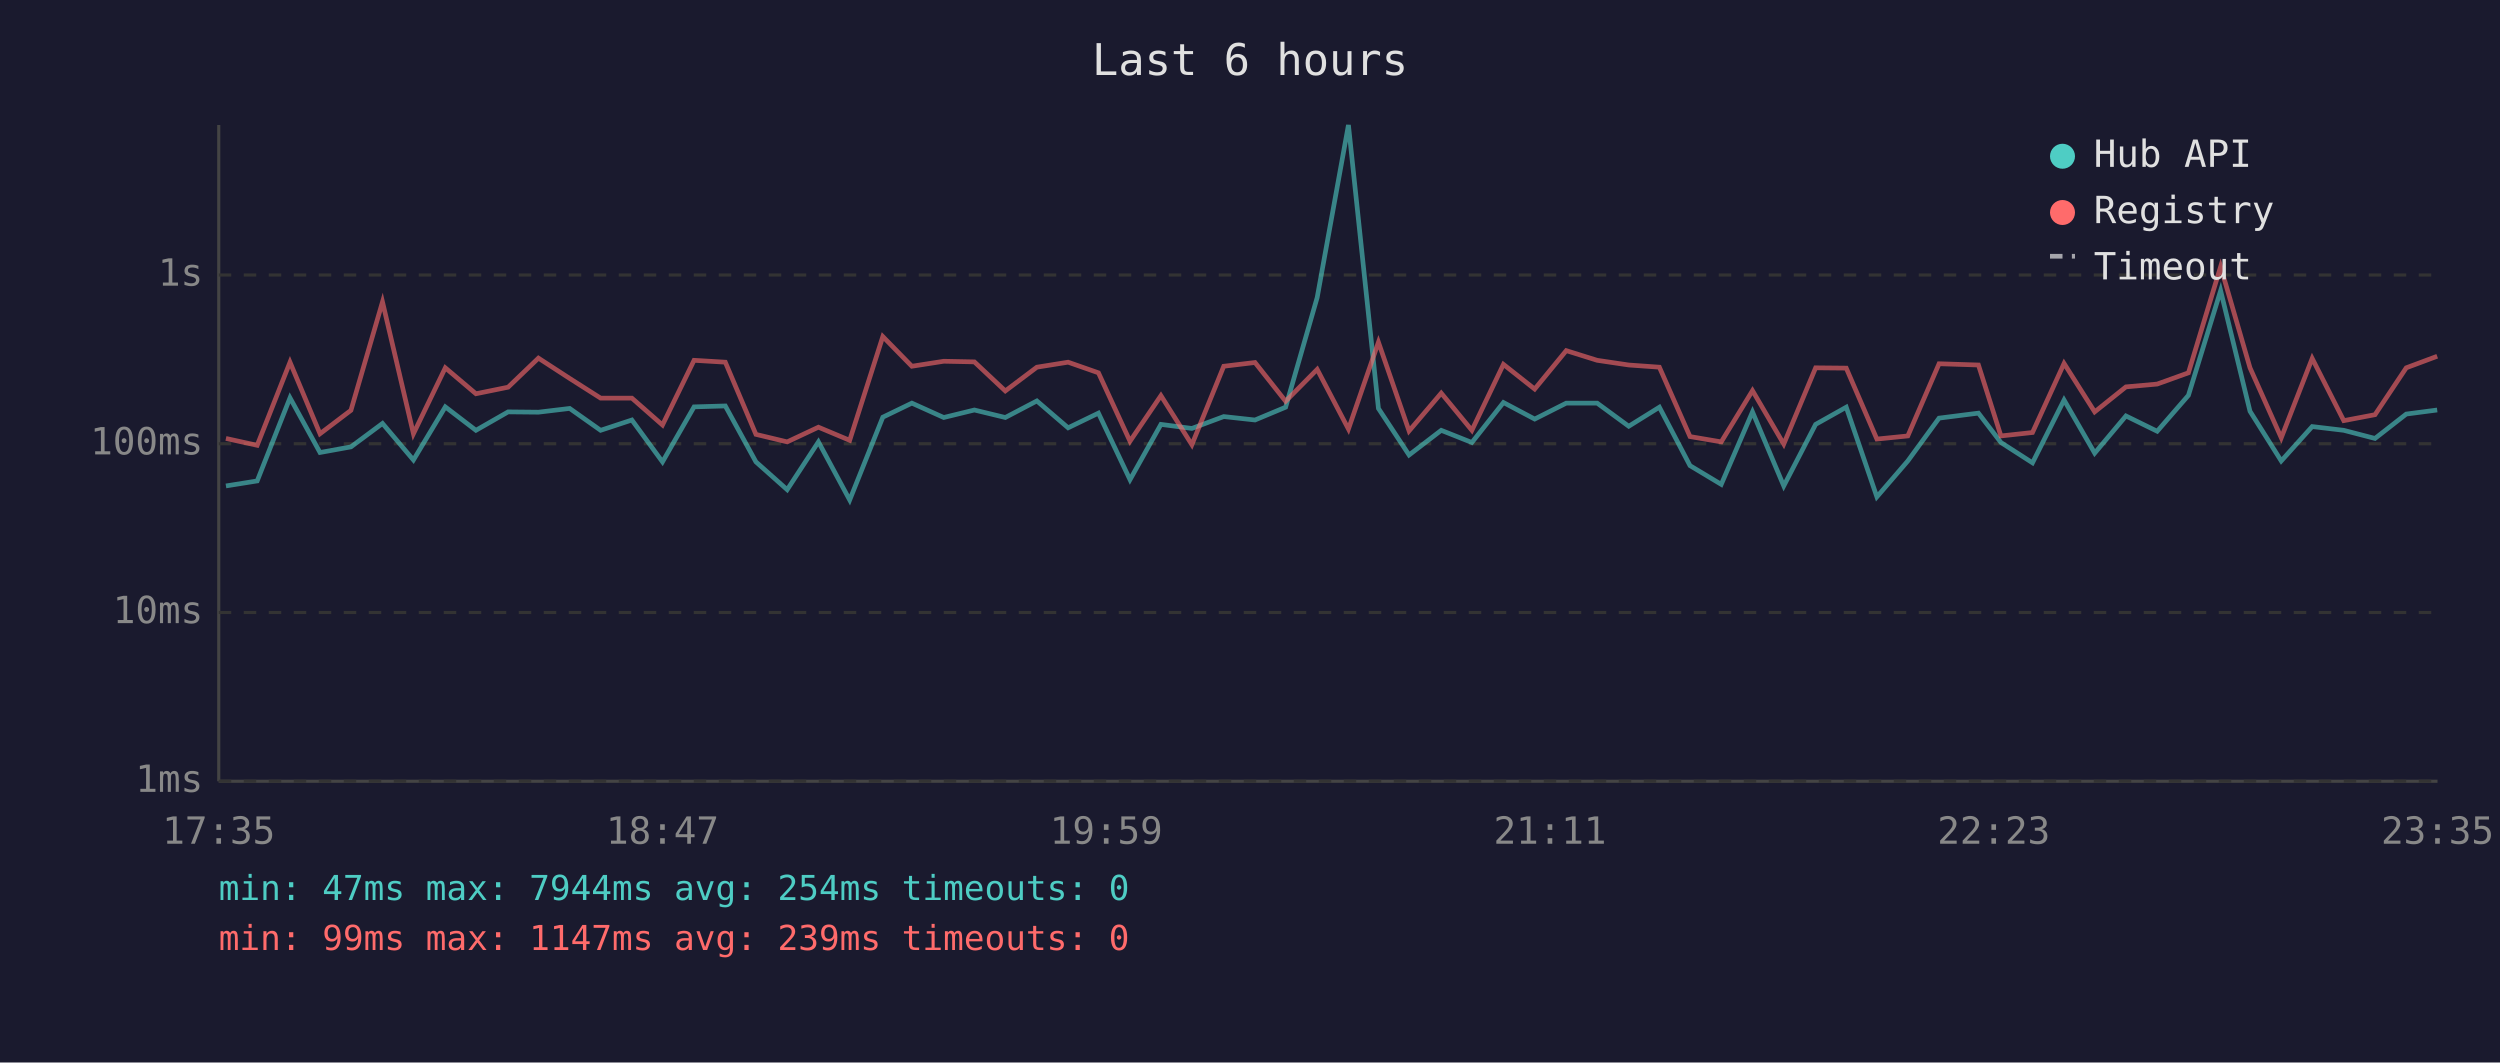
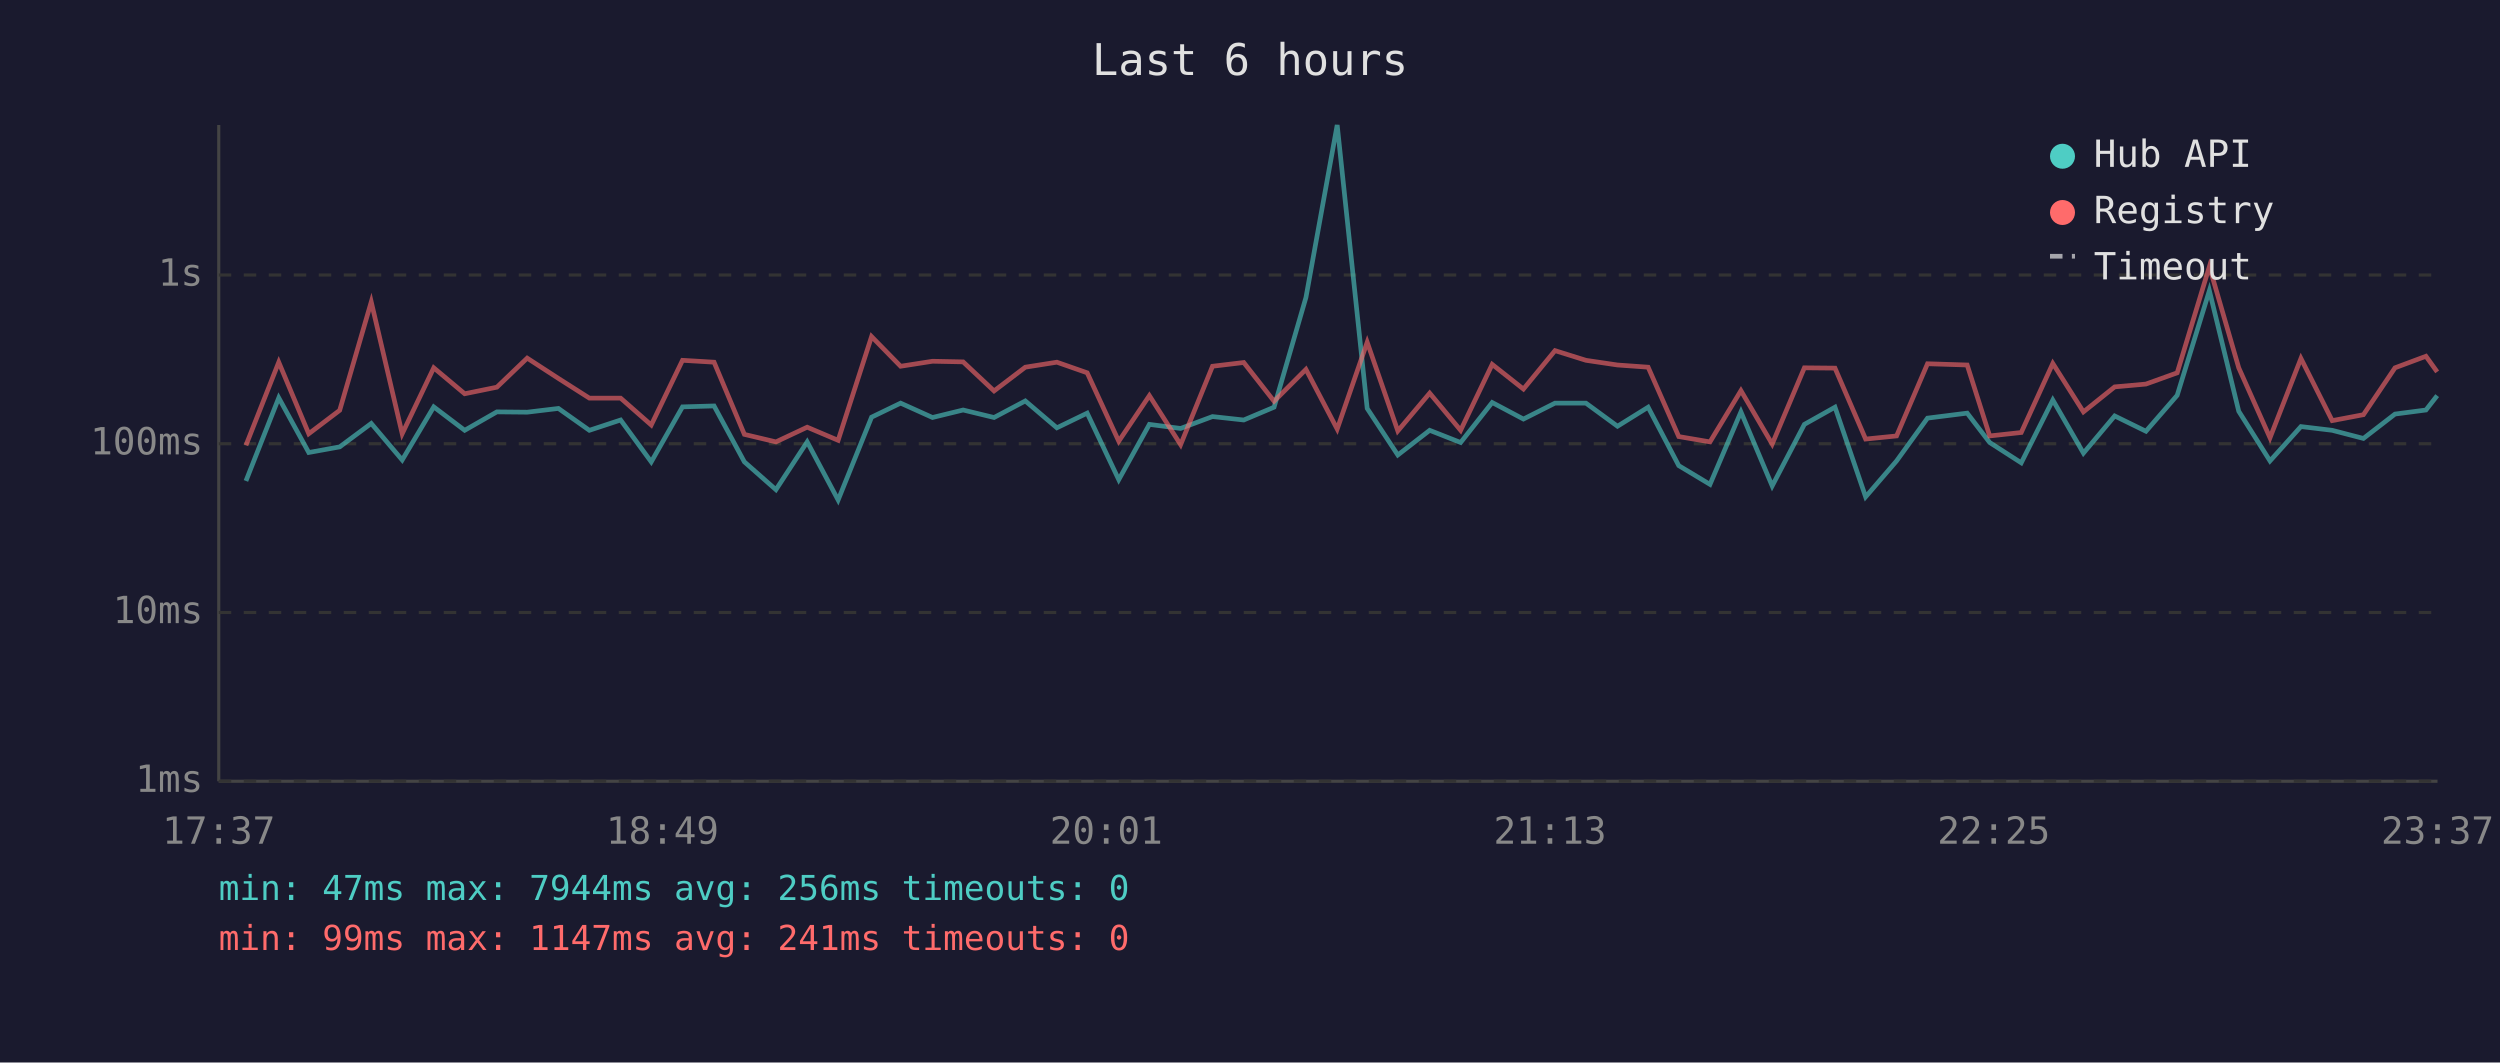
<svg xmlns="http://www.w3.org/2000/svg" viewBox="0 0 800 340" font-family="monospace" font-size="12">
  <rect width="800" height="340" fill="#1a1a2e" />
  <text x="400" y="24" fill="#e0e0e0" font-size="14" text-anchor="middle">Last 6 hours</text>
  <line x1="70" y1="40" x2="70" y2="250" stroke="#444" stroke-width="1" />
  <line x1="70" y1="250" x2="780" y2="250" stroke="#444" stroke-width="1" />
  <line x1="70" y1="250" x2="780" y2="250" stroke="#333" stroke-width="1" stroke-dasharray="4" />
  <text x="65" y="250" fill="#888" text-anchor="end" dominant-baseline="middle">1ms</text>
  <line x1="70" y1="196" x2="780" y2="196" stroke="#333" stroke-width="1" stroke-dasharray="4" />
  <text x="65" y="196" fill="#888" text-anchor="end" dominant-baseline="middle">10ms</text>
  <line x1="70" y1="142" x2="780" y2="142" stroke="#333" stroke-width="1" stroke-dasharray="4" />
  <text x="65" y="142" fill="#888" text-anchor="end" dominant-baseline="middle">100ms</text>
  <line x1="70" y1="88" x2="780" y2="88" stroke="#333" stroke-width="1" stroke-dasharray="4" />
  <text x="65" y="88" fill="#888" text-anchor="end" dominant-baseline="middle">1s</text>
-   <text x="70" y="270" fill="#888" text-anchor="middle">17:35</text>
-   <text x="212" y="270" fill="#888" text-anchor="middle">18:47</text>
-   <text x="354" y="270" fill="#888" text-anchor="middle">19:59</text>
-   <text x="496" y="270" fill="#888" text-anchor="middle">21:11</text>
-   <text x="638" y="270" fill="#888" text-anchor="middle">22:23</text>
-   <text x="780" y="270" fill="#888" text-anchor="middle">23:35</text>
-   <polyline points="72.3,155.5 82.3,153.9 92.8,127.3 102.4,144.8 112.3,143.0 122.4,135.5 132.3,147.2 142.5,130.2 152.3,137.7 162.6,131.8 172.3,131.9 182.3,130.7 192.2,137.7 202.2,134.4 212.0,147.8 222.1,130.2 232.1,129.9 241.9,147.8 251.9,156.7 261.9,141.4 271.9,160.0 282.5,133.5 291.8,129.0 302.0,133.6 311.8,131.2 321.7,133.6 331.8,128.3 341.8,136.9 351.5,132.2 361.6,153.5 371.5,135.8 381.4,137.1 391.6,133.3 401.6,134.4 411.4,130.3 421.5,95.2 431.5,40.0 441.1,130.7 450.9,145.6 461.2,137.7 471.0,141.6 481.1,128.8 491.1,134.1 501.2,129.0 511.1,129.0 521.2,136.4 531.0,130.3 540.8,149.0 550.8,155.0 560.8,131.8 570.8,155.5 581.0,135.8 590.8,130.3 600.6,159.0 610.5,147.5 620.5,133.8 633.1,132.2 640.3,141.6 650.4,148.1 660.5,128.0 670.3,145.0 680.3,133.1 690.3,138.0 700.3,126.5 710.6,93.0 720.0,131.6 730.0,147.5 739.9,136.5 750.0,137.7 760.0,140.3 770.0,132.5 779.9,131.2" fill="none" stroke="#4ecdc4" stroke-width="1.5" opacity="0.6" />
-   <polyline points="72.3,140.3 82.3,142.5 92.8,115.9 102.4,138.8 112.3,131.3 122.4,96.6 132.3,138.8 142.5,117.7 152.3,126.0 162.6,123.9 172.3,114.6 182.3,121.1 192.2,127.4 202.2,127.4 212.0,136.0 222.1,115.3 232.1,115.9 241.9,139.0 251.9,141.4 261.9,136.7 271.9,140.9 282.5,107.7 291.8,117.2 302.0,115.6 311.8,115.8 321.7,125.1 331.8,117.5 341.8,115.9 351.5,119.3 361.6,141.2 371.5,126.6 381.4,142.3 391.6,117.2 401.6,116.0 411.4,128.4 421.5,118.2 431.5,137.3 441.1,109.5 450.9,137.9 461.2,125.8 471.0,137.7 481.1,116.6 491.1,124.5 501.2,112.2 511.1,115.3 521.2,116.8 531.0,117.5 540.8,139.7 550.8,141.4 560.8,125.0 570.8,142.1 581.0,117.7 590.8,117.8 600.6,140.5 610.5,139.5 620.5,116.4 633.1,116.8 640.3,139.5 650.4,138.4 660.5,116.3 670.3,131.8 680.3,123.8 690.3,122.9 700.3,119.3 710.6,85.3 720.0,117.7 730.0,140.1 739.9,114.7 750.0,134.6 760.0,132.7 770.0,117.7 779.9,114.0" fill="none" stroke="#ff6b6b" stroke-width="1.5" opacity="0.6" />
+   <text x="70" y="270" fill="#888" text-anchor="middle">17:37</text>
+   <text x="212" y="270" fill="#888" text-anchor="middle">18:49</text>
+   <text x="354" y="270" fill="#888" text-anchor="middle">20:01</text>
+   <text x="496" y="270" fill="#888" text-anchor="middle">21:13</text>
+   <text x="638" y="270" fill="#888" text-anchor="middle">22:25</text>
+   <text x="780" y="270" fill="#888" text-anchor="middle">23:37</text>
+   <polyline points="78.7,153.9 89.2,127.3 98.8,144.8 108.7,143.0 118.8,135.5 128.7,147.2 138.8,130.2 148.7,137.7 159.0,131.8 168.7,131.9 178.7,130.7 188.6,137.7 198.6,134.4 208.4,147.8 218.4,130.2 228.5,129.9 238.2,147.8 248.3,156.7 258.3,141.4 268.2,160.0 278.9,133.5 288.2,129.0 298.4,133.6 308.2,131.2 318.1,133.6 328.1,128.3 338.2,136.9 347.9,132.2 358.0,153.5 367.8,135.8 377.8,137.1 388.0,133.3 398.0,134.4 407.7,130.3 417.9,95.2 427.9,40.0 437.5,130.7 447.3,145.6 457.5,137.7 467.4,141.6 477.5,128.8 487.5,134.1 497.6,129.0 507.5,129.0 517.6,136.4 527.4,130.3 537.2,149.0 547.2,155.0 557.1,131.8 567.1,155.5 577.4,135.8 587.2,130.3 597.0,159.0 606.9,147.5 616.8,133.8 629.5,132.2 636.7,141.6 646.8,148.1 656.9,128.0 666.7,145.0 676.7,133.1 686.7,138.0 696.7,126.5 707.0,93.0 716.4,131.6 726.4,147.5 736.3,136.5 746.3,137.7 756.3,140.3 766.4,132.5 776.3,131.2 779.9,126.6" fill="none" stroke="#4ecdc4" stroke-width="1.5" opacity="0.6" />
+   <polyline points="78.7,142.5 89.2,115.9 98.8,138.8 108.7,131.3 118.8,96.6 128.7,138.8 138.8,117.7 148.7,126.0 159.0,123.9 168.7,114.6 178.7,121.1 188.6,127.4 198.6,127.4 208.4,136.0 218.4,115.3 228.5,115.9 238.2,139.0 248.3,141.4 258.3,136.7 268.2,140.9 278.9,107.7 288.2,117.2 298.4,115.6 308.2,115.8 318.1,125.1 328.1,117.5 338.2,115.9 347.9,119.3 358.0,141.2 367.8,126.6 377.8,142.3 388.0,117.2 398.0,116.0 407.7,128.4 417.9,118.2 427.9,137.3 437.5,109.5 447.3,137.9 457.5,125.8 467.4,137.7 477.5,116.6 487.5,124.5 497.6,112.2 507.5,115.3 517.6,116.8 527.4,117.5 537.2,139.7 547.2,141.4 557.1,125.0 567.1,142.1 577.4,117.7 587.2,117.8 597.0,140.5 606.9,139.5 616.8,116.4 629.5,116.8 636.7,139.5 646.8,138.4 656.9,116.3 666.7,131.8 676.7,123.8 686.7,122.9 696.7,119.3 707.0,85.3 716.4,117.7 726.4,140.1 736.3,114.7 746.3,134.6 756.3,132.7 766.4,117.7 776.3,114.0 779.9,119.0" fill="none" stroke="#ff6b6b" stroke-width="1.5" opacity="0.6" />
  <circle cx="660" cy="50" r="4" fill="#4ecdc4" />
  <text x="670" y="50" fill="#e0e0e0" dominant-baseline="middle">Hub API</text>
  <circle cx="660" cy="68" r="4" fill="#ff6b6b" />
  <text x="670" y="68" fill="#e0e0e0" dominant-baseline="middle">Registry</text>
  <line x1="656" y1="82" x2="664" y2="82" stroke="#e0e0e0" stroke-width="1.5" stroke-dasharray="4,3" opacity="0.7" />
  <text x="670" y="86" fill="#e0e0e0" dominant-baseline="middle">Timeout</text>
-   <text x="70" y="288" fill="#4ecdc4" font-size="11">min: 47ms  max: 7944ms  avg: 254ms  timeouts: 0</text>
-   <text x="70" y="304" fill="#ff6b6b" font-size="11">min: 99ms  max: 1147ms  avg: 239ms  timeouts: 0</text>
+   <text x="70" y="288" fill="#4ecdc4" font-size="11">min: 47ms  max: 7944ms  avg: 256ms  timeouts: 0</text>
+   <text x="70" y="304" fill="#ff6b6b" font-size="11">min: 99ms  max: 1147ms  avg: 241ms  timeouts: 0</text>
</svg>
